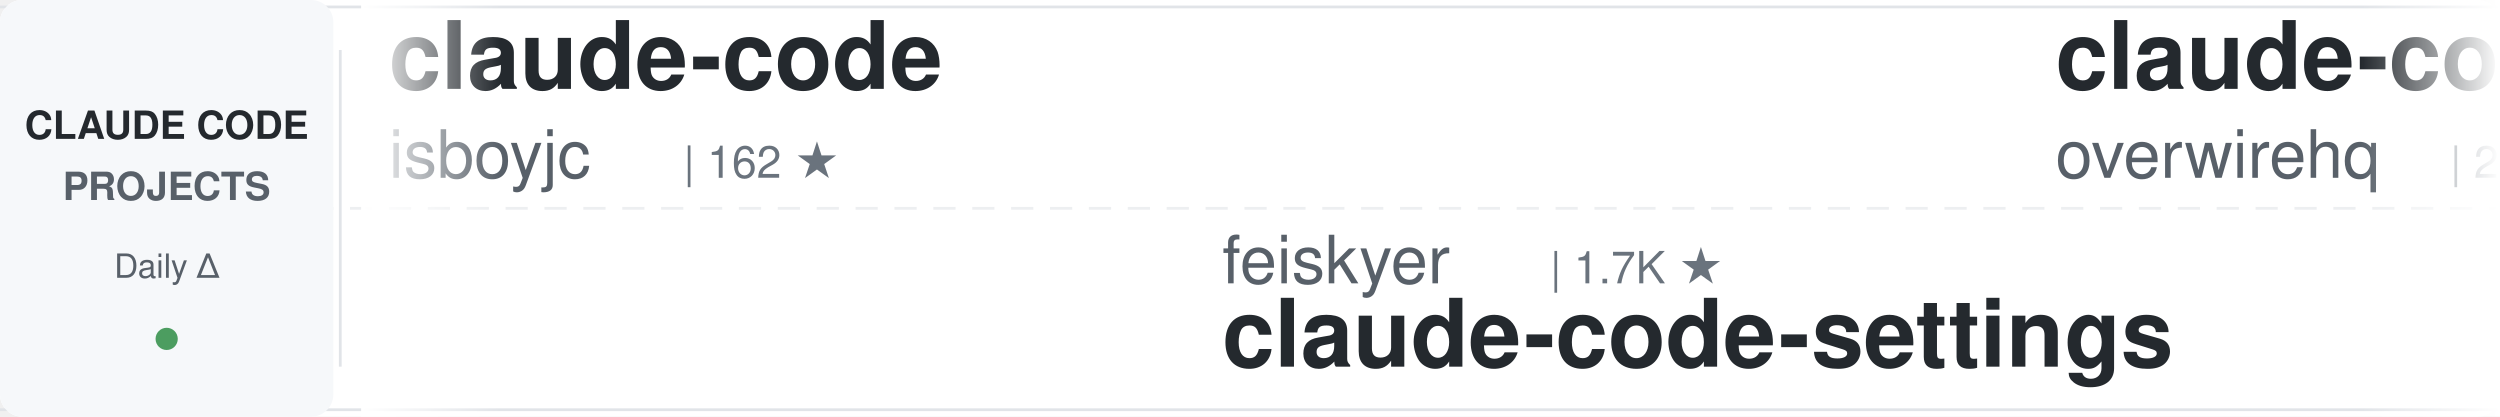
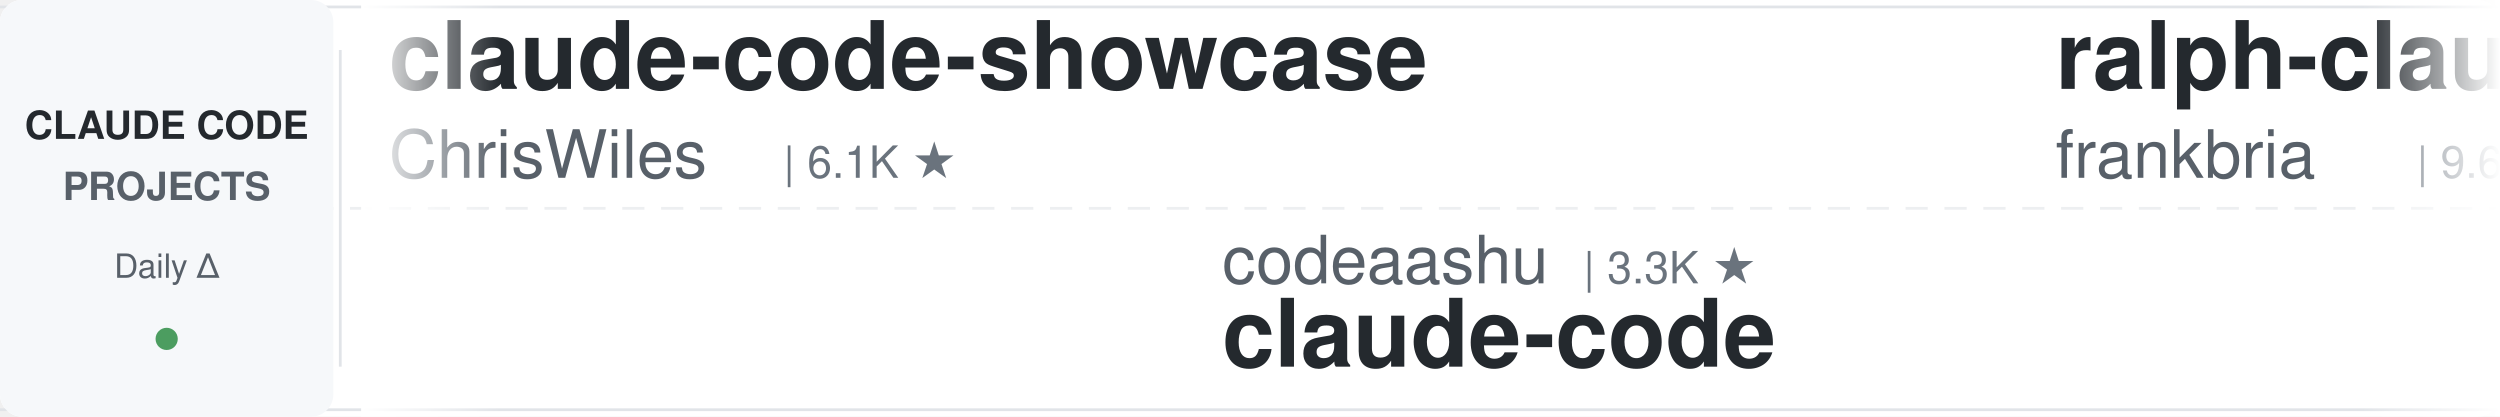
<svg xmlns="http://www.w3.org/2000/svg" width="900" height="150">
  <defs>
    <linearGradient id="awesomeLeftFade" x1="0%" y1="0%" x2="100%" y2="0%">
      <stop offset="0%" style="stop-color:#ffffff;stop-opacity:1" />
      <stop offset="100%" style="stop-color:#ffffff;stop-opacity:0" />
    </linearGradient>
    <linearGradient id="awesomeRightFade" x1="0%" y1="0%" x2="100%" y2="0%">
      <stop offset="0%" style="stop-color:#ffffff;stop-opacity:0" />
      <stop offset="100%" style="stop-color:#ffffff;stop-opacity:1" />
    </linearGradient>
  </defs>
  <rect width="900" height="150" fill="#ffffff" rx="8" />
  <rect x="0" y="2" width="900" height="1" fill="#e1e4e8" />
  <rect x="0" y="147" width="900" height="1" fill="#e1e4e8" />
  <line x1="0" y1="75" x2="900" y2="75" stroke="#e1e4e8" stroke-width="1" stroke-dasharray="8 6" opacity="0.6" />
  <rect x="0" y="0" width="120" height="150" fill="#f6f8fa" rx="8" />
  <text x="60" y="50" font-family="-apple-system, BlinkMacSystemFont, 'Segoe UI', Helvetica, Arial, sans-serif" font-size="14" font-weight="600" fill="#24292e" text-anchor="middle">CLAUDE CODE</text>
  <text x="60" y="72" font-family="-apple-system, BlinkMacSystemFont, 'Segoe UI', Helvetica, Arial, sans-serif" font-size="14" font-weight="600" fill="#586069" text-anchor="middle">PROJECTS</text>
  <text x="60" y="100" font-family="-apple-system, BlinkMacSystemFont, 'Segoe UI', Helvetica, Arial, sans-serif" font-size="12" font-weight="500" fill="#586069" text-anchor="middle">Daily Δ</text>
  <circle cx="60" cy="122" r="4" fill="#22863a" opacity="0.8" />
  <rect x="122" y="18" width="1" height="114" fill="#e1e4e8" />
  <clipPath id="awesomeTickerClip">
    <rect x="130" y="0" width="770" height="150" />
  </clipPath>
  <g clip-path="url(#awesomeTickerClip)">
    <g id="awesomeTickerItems">
      <animateTransform attributeName="transform" attributeType="XML" type="translate" from="0 0" to="-3000 0" dur="54s" repeatCount="indefinite" />
      <g transform="translate(0, 0)">
-         <text x="140" y="32" font-family="-apple-system, BlinkMacSystemFont, 'Segoe UI', Helvetica, Arial, sans-serif" font-size="34" font-weight="600" fill="#24292e">claude-code</text>
-         <text x="140" y="64" font-family="-apple-system, BlinkMacSystemFont, 'Segoe UI', Helvetica, Arial, sans-serif" font-size="24" font-weight="400" fill="#586069">isboyjc</text>
-         <text x="246" y="64" font-family="-apple-system, BlinkMacSystemFont, 'Segoe UI', Helvetica, Arial, sans-serif" font-size="16" font-weight="500" fill="#6a737d">| 162 ★</text>
+         <text x="140" y="32" font-family="-apple-system, BlinkMacSystemFont, 'Segoe UI', Helvetica, Arial, sans-serif" font-size="34" font-weight="600" fill="#24292e">claude-code-showcase</text>
+         <text x="140" y="64" font-family="-apple-system, BlinkMacSystemFont, 'Segoe UI', Helvetica, Arial, sans-serif" font-size="24" font-weight="400" fill="#586069">ChrisWiles</text>
+         <text x="282" y="64" font-family="-apple-system, BlinkMacSystemFont, 'Segoe UI', Helvetica, Arial, sans-serif" font-size="16" font-weight="500" fill="#6a737d">| 6.1K ★</text>
      </g>
      <g transform="translate(300, 0)">
-         <text x="140" y="102" font-family="-apple-system, BlinkMacSystemFont, 'Segoe UI', Helvetica, Arial, sans-serif" font-size="24" font-weight="400" fill="#586069">feiskyer</text>
-         <text x="258" y="102" font-family="-apple-system, BlinkMacSystemFont, 'Segoe UI', Helvetica, Arial, sans-serif" font-size="16" font-weight="500" fill="#6a737d">| 1.7K ★</text>
-         <text x="140" y="132" font-family="-apple-system, BlinkMacSystemFont, 'Segoe UI', Helvetica, Arial, sans-serif" font-size="34" font-weight="600" fill="#24292e">claude-code-settings</text>
+         <text x="140" y="102" font-family="-apple-system, BlinkMacSystemFont, 'Segoe UI', Helvetica, Arial, sans-serif" font-size="24" font-weight="400" fill="#586069">codeaashu</text>
+         <text x="270" y="102" font-family="-apple-system, BlinkMacSystemFont, 'Segoe UI', Helvetica, Arial, sans-serif" font-size="16" font-weight="500" fill="#6a737d">| 3.3K ★</text>
+         <text x="140" y="132" font-family="-apple-system, BlinkMacSystemFont, 'Segoe UI', Helvetica, Arial, sans-serif" font-size="34" font-weight="600" fill="#24292e">claude-code</text>
      </g>
      <g transform="translate(600, 0)">
-         <text x="140" y="32" font-family="-apple-system, BlinkMacSystemFont, 'Segoe UI', Helvetica, Arial, sans-serif" font-size="34" font-weight="600" fill="#24292e">claude-code-telegram</text>
-         <text x="140" y="64" font-family="-apple-system, BlinkMacSystemFont, 'Segoe UI', Helvetica, Arial, sans-serif" font-size="24" font-weight="400" fill="#586069">overwirehq</text>
-         <text x="282" y="64" font-family="-apple-system, BlinkMacSystemFont, 'Segoe UI', Helvetica, Arial, sans-serif" font-size="16" font-weight="500" fill="#6a737d">| 2.8K ★</text>
-         <text x="359" y="64" font-family="-apple-system, BlinkMacSystemFont, 'Segoe UI', Helvetica, Arial, sans-serif" font-size="16" font-weight="500" fill="#22863a"> +1</text>
+         <text x="140" y="32" font-family="-apple-system, BlinkMacSystemFont, 'Segoe UI', Helvetica, Arial, sans-serif" font-size="34" font-weight="600" fill="#24292e">ralph-claude-code</text>
+         <text x="140" y="64" font-family="-apple-system, BlinkMacSystemFont, 'Segoe UI', Helvetica, Arial, sans-serif" font-size="24" font-weight="400" fill="#586069">frankbria</text>
+         <text x="270" y="64" font-family="-apple-system, BlinkMacSystemFont, 'Segoe UI', Helvetica, Arial, sans-serif" font-size="16" font-weight="500" fill="#6a737d">| 9.6K ★</text>
      </g>
      <g transform="translate(900, 0)">
-         <text x="140" y="102" font-family="-apple-system, BlinkMacSystemFont, 'Segoe UI', Helvetica, Arial, sans-serif" font-size="24" font-weight="400" fill="#586069">guanshan</text>
-         <text x="258" y="102" font-family="-apple-system, BlinkMacSystemFont, 'Segoe UI', Helvetica, Arial, sans-serif" font-size="16" font-weight="500" fill="#6a737d">| 61 ★</text>
-         <text x="140" y="132" font-family="-apple-system, BlinkMacSystemFont, 'Segoe UI', Helvetica, Arial, sans-serif" font-size="34" font-weight="600" fill="#24292e">ClaudeCode</text>
+         <text x="140" y="102" font-family="-apple-system, BlinkMacSystemFont, 'Segoe UI', Helvetica, Arial, sans-serif" font-size="24" font-weight="400" fill="#586069">Windy3f3f3f3f</text>
+         <text x="318" y="102" font-family="-apple-system, BlinkMacSystemFont, 'Segoe UI', Helvetica, Arial, sans-serif" font-size="16" font-weight="500" fill="#6a737d">| 3.6K ★</text>
+         <text x="140" y="132" font-family="-apple-system, BlinkMacSystemFont, 'Segoe UI', Helvetica, Arial, sans-serif" font-size="34" font-weight="600" fill="#24292e">how-claude-code-works</text>
      </g>
      <g transform="translate(1200, 0)">
-         <text x="140" y="32" font-family="-apple-system, BlinkMacSystemFont, 'Segoe UI', Helvetica, Arial, sans-serif" font-size="34" font-weight="600" fill="#24292e">claude-code-cli</text>
-         <text x="140" y="64" font-family="-apple-system, BlinkMacSystemFont, 'Segoe UI', Helvetica, Arial, sans-serif" font-size="24" font-weight="400" fill="#586069">huangserva</text>
-         <text x="282" y="64" font-family="-apple-system, BlinkMacSystemFont, 'Segoe UI', Helvetica, Arial, sans-serif" font-size="16" font-weight="500" fill="#6a737d">| 629 ★</text>
+         <text x="140" y="32" font-family="-apple-system, BlinkMacSystemFont, 'Segoe UI', Helvetica, Arial, sans-serif" font-size="34" font-weight="600" fill="#24292e">claude-code-local</text>
+         <text x="140" y="64" font-family="-apple-system, BlinkMacSystemFont, 'Segoe UI', Helvetica, Arial, sans-serif" font-size="24" font-weight="400" fill="#586069">nicedreamzapp</text>
+         <text x="318" y="64" font-family="-apple-system, BlinkMacSystemFont, 'Segoe UI', Helvetica, Arial, sans-serif" font-size="16" font-weight="500" fill="#6a737d">| 3.3K ★</text>
+         <text x="395" y="64" font-family="-apple-system, BlinkMacSystemFont, 'Segoe UI', Helvetica, Arial, sans-serif" font-size="16" font-weight="500" fill="#22863a"> +3</text>
      </g>
      <g transform="translate(1500, 0)">
-         <text x="140" y="102" font-family="-apple-system, BlinkMacSystemFont, 'Segoe UI', Helvetica, Arial, sans-serif" font-size="24" font-weight="400" fill="#586069">zebbern</text>
-         <text x="246" y="102" font-family="-apple-system, BlinkMacSystemFont, 'Segoe UI', Helvetica, Arial, sans-serif" font-size="16" font-weight="500" fill="#6a737d">| 4.6K ★</text>
-         <text x="140" y="132" font-family="-apple-system, BlinkMacSystemFont, 'Segoe UI', Helvetica, Arial, sans-serif" font-size="34" font-weight="600" fill="#24292e">claude-code-guide</text>
+         <text x="140" y="102" font-family="-apple-system, BlinkMacSystemFont, 'Segoe UI', Helvetica, Arial, sans-serif" font-size="24" font-weight="400" fill="#586069">777genius</text>
+         <text x="270" y="102" font-family="-apple-system, BlinkMacSystemFont, 'Segoe UI', Helvetica, Arial, sans-serif" font-size="16" font-weight="500" fill="#6a737d">| 933 ★</text>
+         <text x="140" y="132" font-family="-apple-system, BlinkMacSystemFont, 'Segoe UI', Helvetica, Arial, sans-serif" font-size="34" font-weight="600" fill="#24292e">claude-code-source-code</text>
      </g>
      <g transform="translate(1800, 0)">
-         <text x="140" y="32" font-family="-apple-system, BlinkMacSystemFont, 'Segoe UI', Helvetica, Arial, sans-serif" font-size="34" font-weight="600" fill="#24292e">claude-code-webui</text>
-         <text x="140" y="64" font-family="-apple-system, BlinkMacSystemFont, 'Segoe UI', Helvetica, Arial, sans-serif" font-size="24" font-weight="400" fill="#586069">sugyan</text>
-         <text x="234" y="64" font-family="-apple-system, BlinkMacSystemFont, 'Segoe UI', Helvetica, Arial, sans-serif" font-size="16" font-weight="500" fill="#6a737d">| 1.1K ★</text>
+         <text x="140" y="32" font-family="-apple-system, BlinkMacSystemFont, 'Segoe UI', Helvetica, Arial, sans-serif" font-size="34" font-weight="600" fill="#24292e">claude-code-rust</text>
+         <text x="140" y="64" font-family="-apple-system, BlinkMacSystemFont, 'Segoe UI', Helvetica, Arial, sans-serif" font-size="24" font-weight="400" fill="#586069">lorryjovens-hub</text>
+         <text x="342" y="64" font-family="-apple-system, BlinkMacSystemFont, 'Segoe UI', Helvetica, Arial, sans-serif" font-size="16" font-weight="500" fill="#6a737d">| 1.7K ★</text>
      </g>
      <g transform="translate(2100, 0)">
-         <text x="140" y="102" font-family="-apple-system, BlinkMacSystemFont, 'Segoe UI', Helvetica, Arial, sans-serif" font-size="24" font-weight="400" fill="#586069">xorespesp</text>
-         <text x="270" y="102" font-family="-apple-system, BlinkMacSystemFont, 'Segoe UI', Helvetica, Arial, sans-serif" font-size="16" font-weight="500" fill="#6a737d">| 233 ★</text>
+         <text x="140" y="102" font-family="-apple-system, BlinkMacSystemFont, 'Segoe UI', Helvetica, Arial, sans-serif" font-size="24" font-weight="400" fill="#586069">anthropics</text>
+         <text x="282" y="102" font-family="-apple-system, BlinkMacSystemFont, 'Segoe UI', Helvetica, Arial, sans-serif" font-size="16" font-weight="500" fill="#6a737d">| 6.2K ★</text>
+         <text x="359" y="102" font-family="-apple-system, BlinkMacSystemFont, 'Segoe UI', Helvetica, Arial, sans-serif" font-size="16" font-weight="500" fill="#22863a"> +2</text>
+         <text x="140" y="132" font-family="-apple-system, BlinkMacSystemFont, 'Segoe UI', Helvetica, Arial, sans-serif" font-size="34" font-weight="600" fill="#24292e">claude-code-security-rev...</text>
+       </g>
+       <g transform="translate(2400, 0)">
+         <text x="140" y="32" font-family="-apple-system, BlinkMacSystemFont, 'Segoe UI', Helvetica, Arial, sans-serif" font-size="34" font-weight="600" fill="#24292e">claude-code-tudou</text>
+         <text x="140" y="64" font-family="-apple-system, BlinkMacSystemFont, 'Segoe UI', Helvetica, Arial, sans-serif" font-size="24" font-weight="400" fill="#586069">AICoderTudou</text>
+         <text x="306" y="64" font-family="-apple-system, BlinkMacSystemFont, 'Segoe UI', Helvetica, Arial, sans-serif" font-size="16" font-weight="500" fill="#6a737d">| 494 ★</text>
+       </g>
+       <g transform="translate(2700, 0)">
+         <text x="140" y="102" font-family="-apple-system, BlinkMacSystemFont, 'Segoe UI', Helvetica, Arial, sans-serif" font-size="24" font-weight="400" fill="#586069">overwirehq</text>
+         <text x="282" y="102" font-family="-apple-system, BlinkMacSystemFont, 'Segoe UI', Helvetica, Arial, sans-serif" font-size="16" font-weight="500" fill="#6a737d">| 2.8K ★</text>
+         <text x="140" y="132" font-family="-apple-system, BlinkMacSystemFont, 'Segoe UI', Helvetica, Arial, sans-serif" font-size="34" font-weight="600" fill="#24292e">claude-code-telegram</text>
+       </g>
+       <g transform="translate(3000, 0)">
+         <text x="140" y="32" font-family="-apple-system, BlinkMacSystemFont, 'Segoe UI', Helvetica, Arial, sans-serif" font-size="34" font-weight="600" fill="#24292e">claude-code-showcase</text>
+         <text x="140" y="64" font-family="-apple-system, BlinkMacSystemFont, 'Segoe UI', Helvetica, Arial, sans-serif" font-size="24" font-weight="400" fill="#586069">ChrisWiles</text>
+         <text x="282" y="64" font-family="-apple-system, BlinkMacSystemFont, 'Segoe UI', Helvetica, Arial, sans-serif" font-size="16" font-weight="500" fill="#6a737d">| 6.1K ★</text>
+       </g>
+       <g transform="translate(3300, 0)">
+         <text x="140" y="102" font-family="-apple-system, BlinkMacSystemFont, 'Segoe UI', Helvetica, Arial, sans-serif" font-size="24" font-weight="400" fill="#586069">codeaashu</text>
+         <text x="270" y="102" font-family="-apple-system, BlinkMacSystemFont, 'Segoe UI', Helvetica, Arial, sans-serif" font-size="16" font-weight="500" fill="#6a737d">| 3.3K ★</text>
        <text x="140" y="132" font-family="-apple-system, BlinkMacSystemFont, 'Segoe UI', Helvetica, Arial, sans-serif" font-size="34" font-weight="600" fill="#24292e">claude-code</text>
      </g>
-       <g transform="translate(2400, 0)">
-         <text x="140" y="32" font-family="-apple-system, BlinkMacSystemFont, 'Segoe UI', Helvetica, Arial, sans-serif" font-size="34" font-weight="600" fill="#24292e">claude-code-hub</text>
-         <text x="140" y="64" font-family="-apple-system, BlinkMacSystemFont, 'Segoe UI', Helvetica, Arial, sans-serif" font-size="24" font-weight="400" fill="#586069">ding113</text>
-         <text x="246" y="64" font-family="-apple-system, BlinkMacSystemFont, 'Segoe UI', Helvetica, Arial, sans-serif" font-size="16" font-weight="500" fill="#6a737d">| 3.4K ★</text>
-         <text x="323" y="64" font-family="-apple-system, BlinkMacSystemFont, 'Segoe UI', Helvetica, Arial, sans-serif" font-size="16" font-weight="500" fill="#22863a"> +1</text>
-       </g>
-       <g transform="translate(2700, 0)">
-         <text x="140" y="102" font-family="-apple-system, BlinkMacSystemFont, 'Segoe UI', Helvetica, Arial, sans-serif" font-size="24" font-weight="400" fill="#586069">beilingcc</text>
-         <text x="270" y="102" font-family="-apple-system, BlinkMacSystemFont, 'Segoe UI', Helvetica, Arial, sans-serif" font-size="16" font-weight="500" fill="#6a737d">| 98 ★</text>
-         <text x="140" y="132" font-family="-apple-system, BlinkMacSystemFont, 'Segoe UI', Helvetica, Arial, sans-serif" font-size="34" font-weight="600" fill="#24292e">claude-code</text>
-       </g>
-       <g transform="translate(3000, 0)">
-         <text x="140" y="32" font-family="-apple-system, BlinkMacSystemFont, 'Segoe UI', Helvetica, Arial, sans-serif" font-size="34" font-weight="600" fill="#24292e">claude-code</text>
-         <text x="140" y="64" font-family="-apple-system, BlinkMacSystemFont, 'Segoe UI', Helvetica, Arial, sans-serif" font-size="24" font-weight="400" fill="#586069">isboyjc</text>
-         <text x="246" y="64" font-family="-apple-system, BlinkMacSystemFont, 'Segoe UI', Helvetica, Arial, sans-serif" font-size="16" font-weight="500" fill="#6a737d">| 162 ★</text>
-       </g>
-       <g transform="translate(3300, 0)">
-         <text x="140" y="102" font-family="-apple-system, BlinkMacSystemFont, 'Segoe UI', Helvetica, Arial, sans-serif" font-size="24" font-weight="400" fill="#586069">feiskyer</text>
-         <text x="258" y="102" font-family="-apple-system, BlinkMacSystemFont, 'Segoe UI', Helvetica, Arial, sans-serif" font-size="16" font-weight="500" fill="#6a737d">| 1.7K ★</text>
-         <text x="140" y="132" font-family="-apple-system, BlinkMacSystemFont, 'Segoe UI', Helvetica, Arial, sans-serif" font-size="34" font-weight="600" fill="#24292e">claude-code-settings</text>
-       </g>
      <g transform="translate(3600, 0)">
-         <text x="140" y="32" font-family="-apple-system, BlinkMacSystemFont, 'Segoe UI', Helvetica, Arial, sans-serif" font-size="34" font-weight="600" fill="#24292e">claude-code-telegram</text>
-         <text x="140" y="64" font-family="-apple-system, BlinkMacSystemFont, 'Segoe UI', Helvetica, Arial, sans-serif" font-size="24" font-weight="400" fill="#586069">overwirehq</text>
-         <text x="282" y="64" font-family="-apple-system, BlinkMacSystemFont, 'Segoe UI', Helvetica, Arial, sans-serif" font-size="16" font-weight="500" fill="#6a737d">| 2.8K ★</text>
-         <text x="359" y="64" font-family="-apple-system, BlinkMacSystemFont, 'Segoe UI', Helvetica, Arial, sans-serif" font-size="16" font-weight="500" fill="#22863a"> +1</text>
+         <text x="140" y="32" font-family="-apple-system, BlinkMacSystemFont, 'Segoe UI', Helvetica, Arial, sans-serif" font-size="34" font-weight="600" fill="#24292e">ralph-claude-code</text>
+         <text x="140" y="64" font-family="-apple-system, BlinkMacSystemFont, 'Segoe UI', Helvetica, Arial, sans-serif" font-size="24" font-weight="400" fill="#586069">frankbria</text>
+         <text x="270" y="64" font-family="-apple-system, BlinkMacSystemFont, 'Segoe UI', Helvetica, Arial, sans-serif" font-size="16" font-weight="500" fill="#6a737d">| 9.6K ★</text>
      </g>
      <g transform="translate(3900, 0)">
-         <text x="140" y="102" font-family="-apple-system, BlinkMacSystemFont, 'Segoe UI', Helvetica, Arial, sans-serif" font-size="24" font-weight="400" fill="#586069">guanshan</text>
-         <text x="258" y="102" font-family="-apple-system, BlinkMacSystemFont, 'Segoe UI', Helvetica, Arial, sans-serif" font-size="16" font-weight="500" fill="#6a737d">| 61 ★</text>
-         <text x="140" y="132" font-family="-apple-system, BlinkMacSystemFont, 'Segoe UI', Helvetica, Arial, sans-serif" font-size="34" font-weight="600" fill="#24292e">ClaudeCode</text>
+         <text x="140" y="102" font-family="-apple-system, BlinkMacSystemFont, 'Segoe UI', Helvetica, Arial, sans-serif" font-size="24" font-weight="400" fill="#586069">Windy3f3f3f3f</text>
+         <text x="318" y="102" font-family="-apple-system, BlinkMacSystemFont, 'Segoe UI', Helvetica, Arial, sans-serif" font-size="16" font-weight="500" fill="#6a737d">| 3.6K ★</text>
+         <text x="140" y="132" font-family="-apple-system, BlinkMacSystemFont, 'Segoe UI', Helvetica, Arial, sans-serif" font-size="34" font-weight="600" fill="#24292e">how-claude-code-works</text>
      </g>
    </g>
  </g>
  <rect x="130" y="0" width="50" height="150" fill="url(#awesomeLeftFade)" />
  <rect x="850" y="0" width="50" height="150" fill="url(#awesomeRightFade)" />
</svg>
